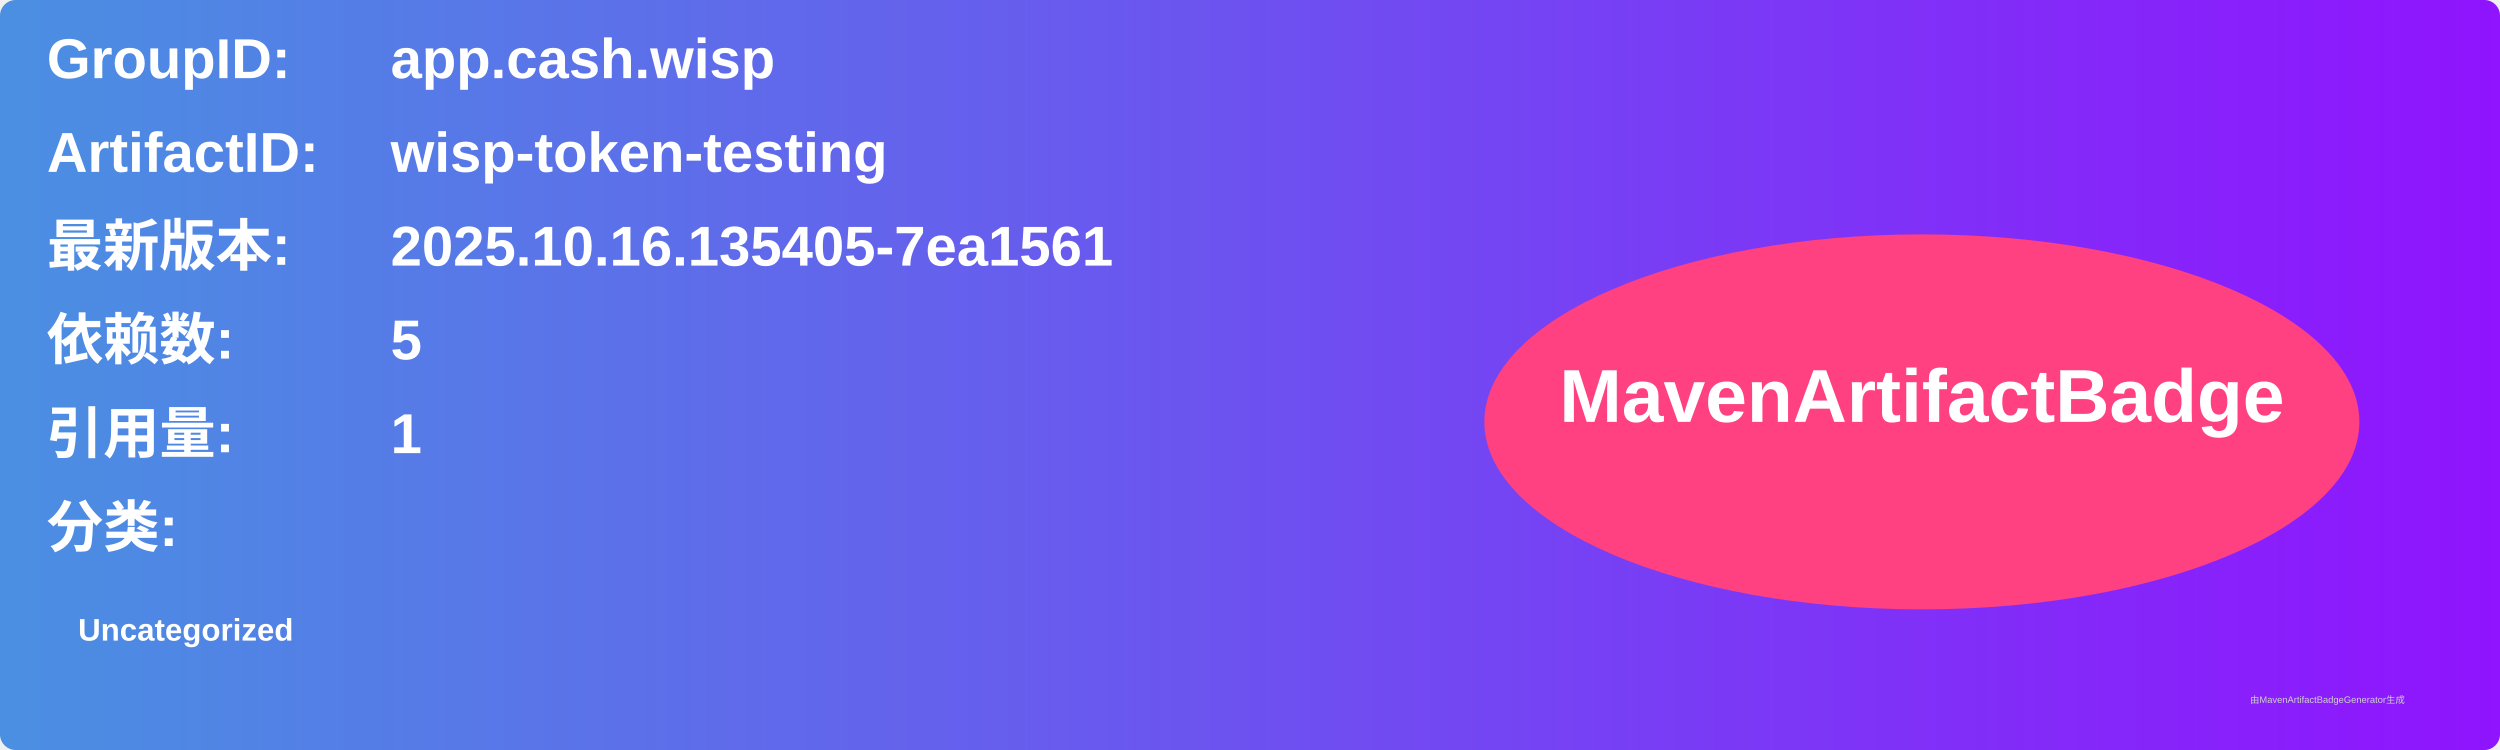
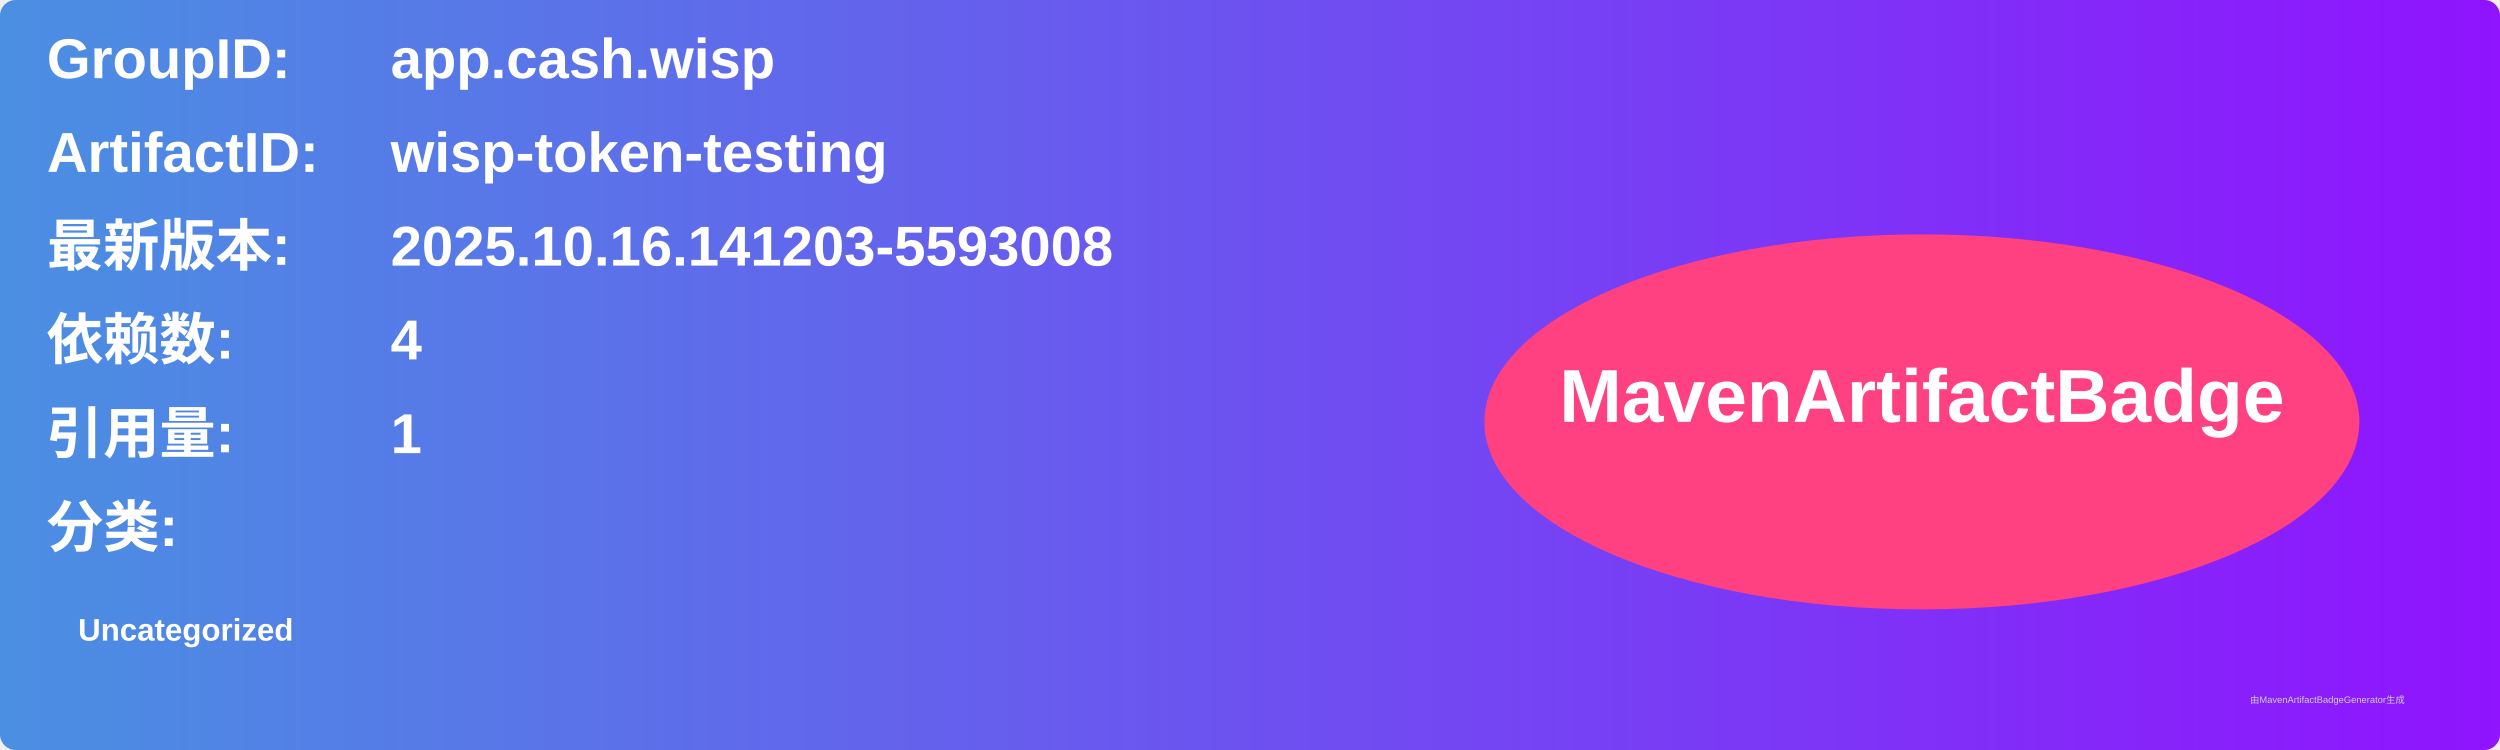
<svg xmlns="http://www.w3.org/2000/svg" width="800" height="240" viewBox="0 0 800 240">
  <linearGradient id="grad" x1="0%" y1="0%" x2="100%" y2="0%">
    <stop offset="0%" stop-color="#4a90e2" />
    <stop offset="100%" stop-color="#9013fe" />
  </linearGradient>
  <rect width="100%" height="100%" rx="5" ry="5" fill="url(#grad)" />
  <g transform="translate(15, 15)">
    <text x="0" y="10" font-family="Arial" font-size="18" fill="white" font-weight="bold" width="260">GroupID:</text>
    <text x="110" y="10" font-family="Arial" font-size="18" fill="white" font-weight="bold" width="460">app.cash.wisp</text>
    <text x="0" y="40" font-family="Arial" font-size="18" fill="white" font-weight="bold" width="260">ArtifactID:</text>
    <text x="110" y="40" font-family="Arial" font-size="18" fill="white" font-weight="bold" width="460">wisp-token-testing</text>
    <text x="0" y="70" font-family="Arial" font-size="18" fill="white" font-weight="bold">最新版本:</text>
    <text x="110" y="70" font-family="Arial" font-size="18" fill="white" font-weight="bold">
-       <tspan font-weight="bold">2025.10.16.135405-7ea1561</tspan>
+       <tspan font-weight="bold">2025.10.16.141203-5593008</tspan>
    </text>
    <text x="0" y="100" font-family="Arial" font-size="18" fill="white" font-weight="bold">依赖数: </text>
    <text x="110" y="100" font-family="Arial" font-size="18" fill="white">
-       <tspan font-weight="bold">5</tspan>
+       <tspan font-weight="bold">4</tspan>
    </text>
    <text x="0" y="130" font-family="Arial" font-size="18" fill="white" font-weight="bold">引用量: </text>
    <text x="110" y="130" font-family="Arial" font-size="18" fill="white">
      <tspan font-weight="bold">1</tspan>
    </text>
    <text x="0" y="160" font-family="Arial" font-size="18" fill="white" font-weight="bold">分类:</text>
    <text x="10" y="190" font-family="Arial" font-size="10" fill="white">
      <tspan font-weight="bold">Uncategorized</tspan>
    </text>
    <ellipse cx="600" cy="120" rx="140" ry="60" fill="#ff4081" />
    <text x="600" y="120" text-anchor="middle" font-family="Arial" font-size="24" fill="white" font-weight="bold">MavenArtifactBadge</text>
  </g>
  <text x="720" y="225" font-family="Arial" font-size="3" fill="#d0d0d0">由MavenArtifactBadgeGenerator生成</text>
</svg>
